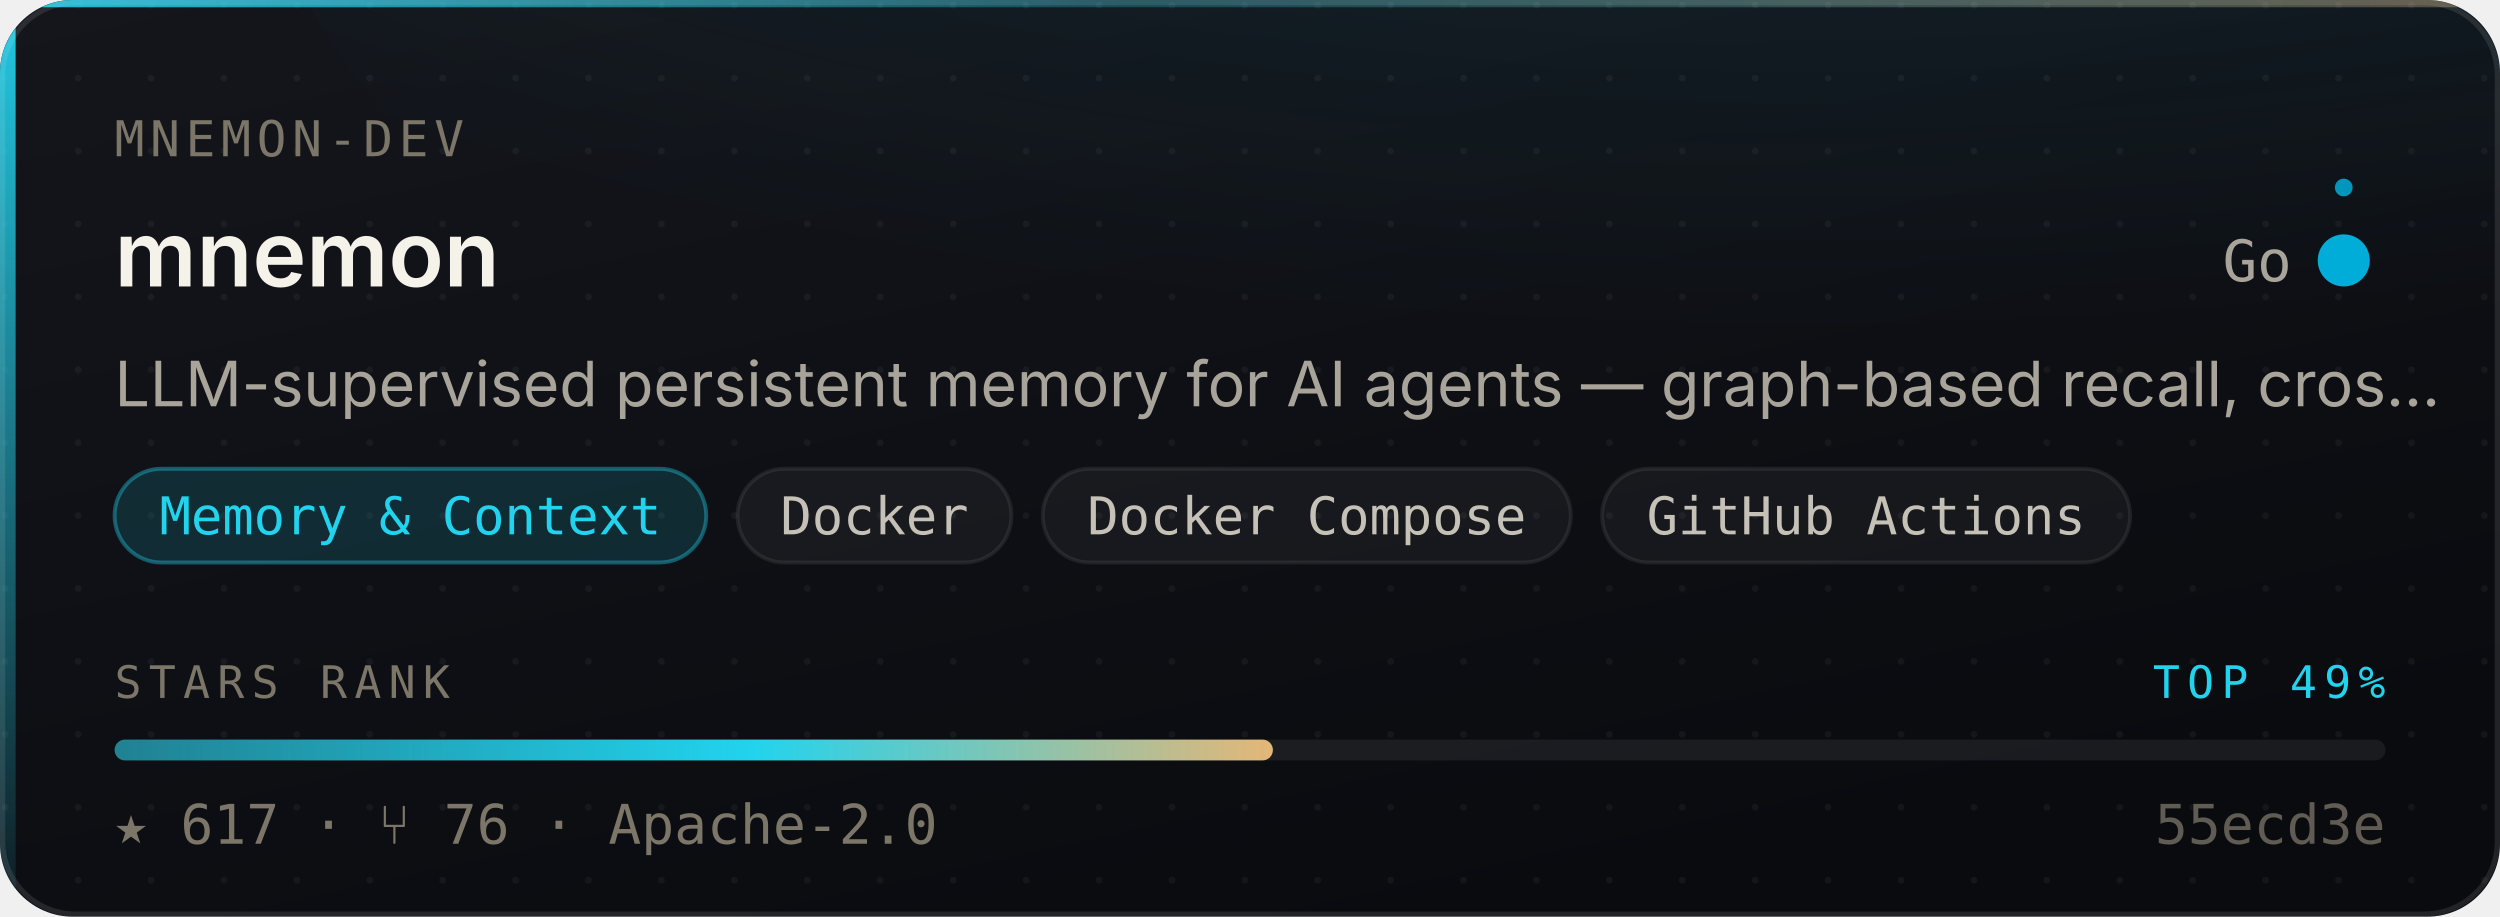
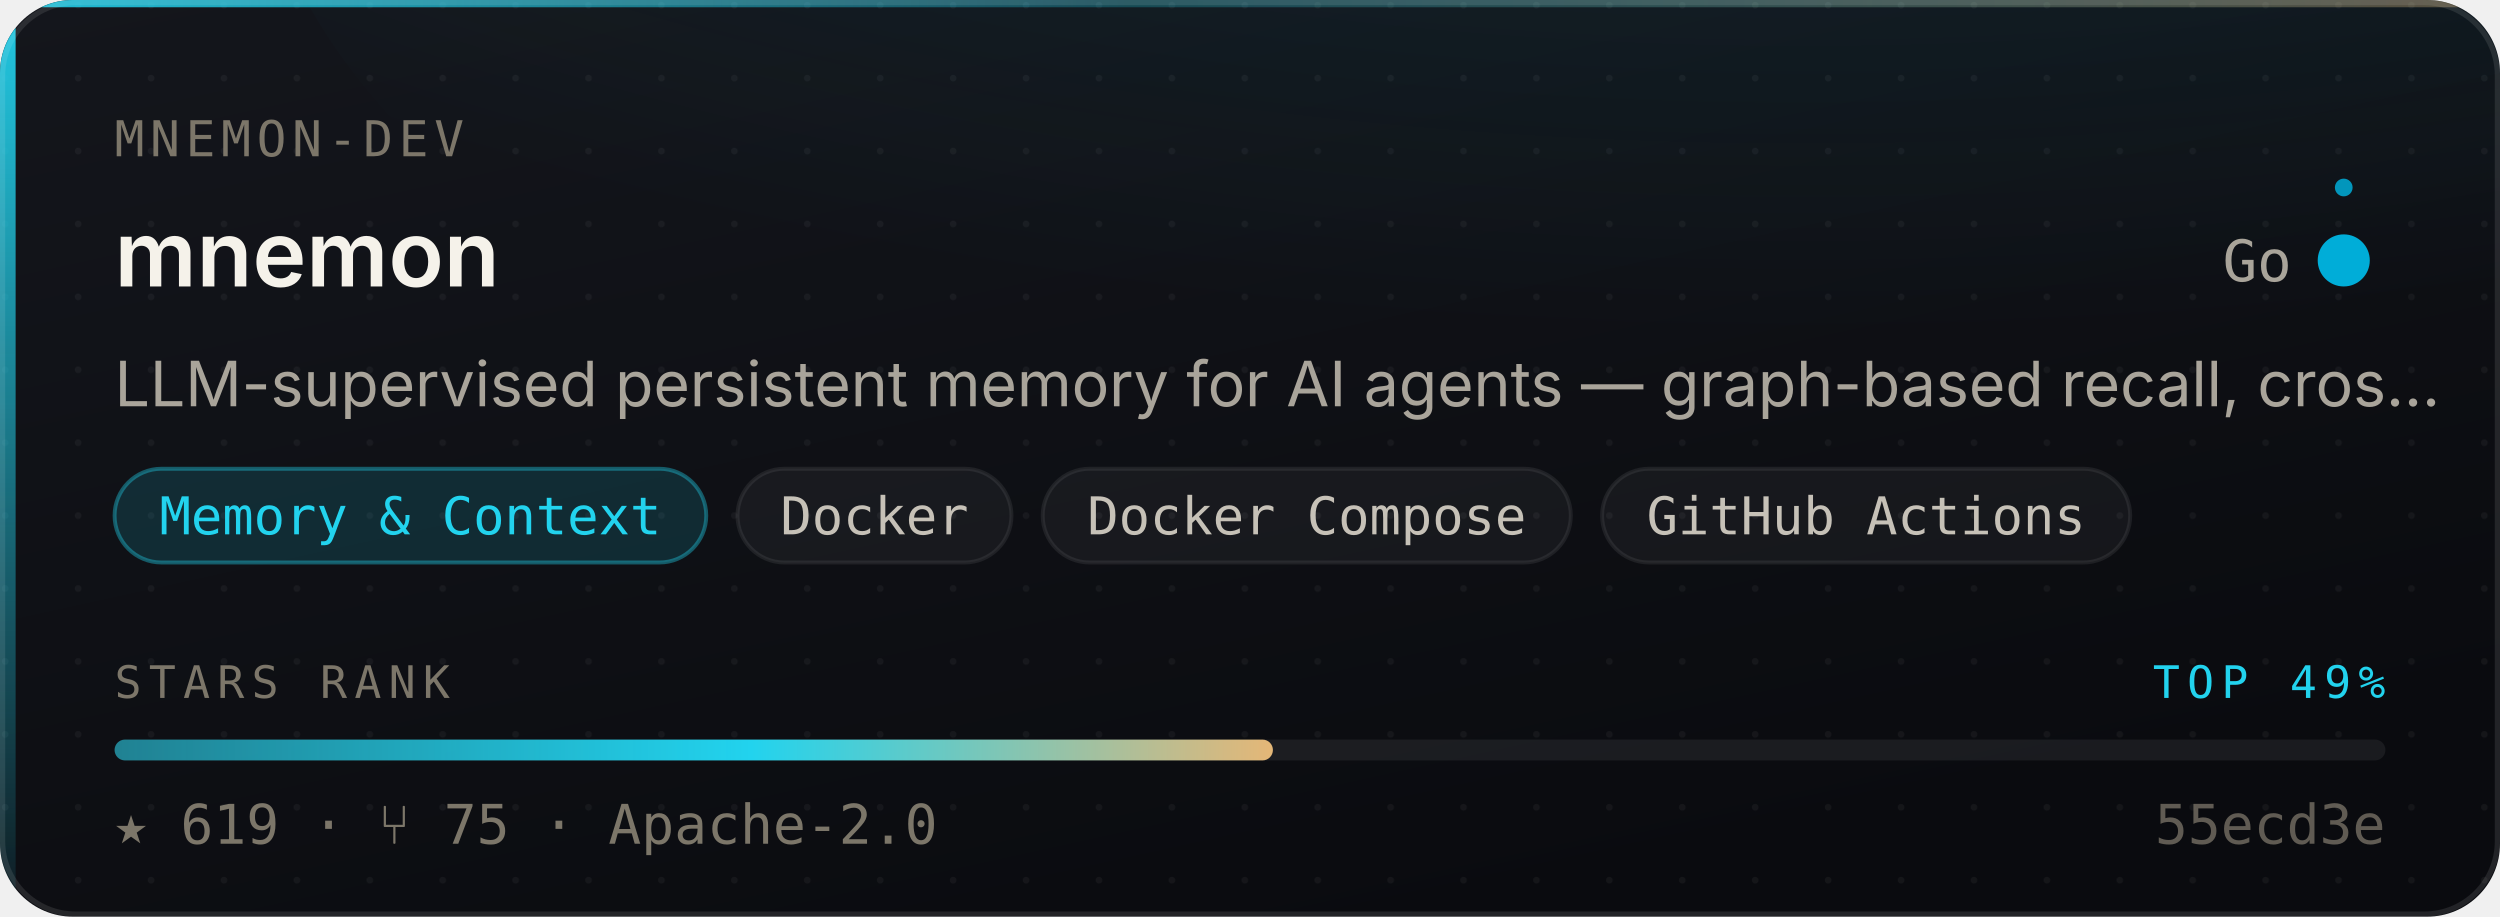
- <svg xmlns="http://www.w3.org/2000/svg" width="480" height="176" viewBox="0 0 480 176" role="img" aria-label="mnemon-dev/mnemon — Memory &amp; Context, 617 stars, top 49% of this corpus">
+ <svg xmlns="http://www.w3.org/2000/svg" width="480" height="176" viewBox="0 0 480 176" role="img" aria-label="mnemon-dev/mnemon — Memory &amp; Context, 619 stars, top 49% of this corpus">
  <style>
    /* Motion is additive decoration. With reduced motion requested the whole
       motion layer is hidden and the card is still complete and correct. */
    @media (prefers-reduced-motion: reduce){ .mo{ display:none } }
  </style>
  <defs>
    <linearGradient id="surface" x1="0" y1="0" x2="0.6" y2="1">
      <stop offset="0" stop-color="#14161C" />
      <stop offset="1" stop-color="#0A0B0F" />
    </linearGradient>
    <linearGradient id="edge" x1="0" y1="0" x2="1" y2="0">
      <stop offset="0" stop-color="#22D3EE" stop-opacity="0.9" />
      <stop offset="0.45" stop-color="#22D3EE" stop-opacity="0.25" />
      <stop offset="1" stop-color="#E3B778" stop-opacity="0.35" />
    </linearGradient>
    <linearGradient id="rail" x1="0" y1="0" x2="0" y2="1">
      <stop offset="0" stop-color="#22D3EE" stop-opacity="0.95" />
      <stop offset="1" stop-color="#22D3EE" stop-opacity="0.06" />
    </linearGradient>
    <radialGradient id="glow" cx="0.5" cy="0" r="0.85">
      <stop offset="0" stop-color="#22D3EE" stop-opacity="0.20" />
      <stop offset="1" stop-color="#22D3EE" stop-opacity="0" />
    </radialGradient>
    <linearGradient id="sheen" x1="0" y1="0" x2="1" y2="0">
      <stop offset="0" stop-color="#ffffff" stop-opacity="0" />
      <stop offset="0.5" stop-color="#ffffff" stop-opacity="0.055" />
      <stop offset="1" stop-color="#ffffff" stop-opacity="0" />
    </linearGradient>
    <linearGradient id="rankFill" x1="0" y1="0" x2="1" y2="0">
      <stop offset="0" stop-color="rgba(34,211,238,0.55)" />
      <stop offset="0.55" stop-color="#22D3EE" />
      <stop offset="1" stop-color="#E3B778" />
    </linearGradient>
    <pattern id="dots" width="14" height="14" patternUnits="userSpaceOnUse">
      <circle cx="1" cy="1" r="0.65" fill="#ffffff" opacity="0.045" />
    </pattern>
    <clipPath id="frame">
      <rect x="0" y="0" width="480" height="176" rx="14" />
    </clipPath>
  </defs>
  <g clip-path="url(#frame)">
    <rect width="480" height="176" fill="url(#surface)" />
    <rect width="480" height="176" fill="url(#dots)" />
    <ellipse cx="345.6" cy="-40" rx="297.6" ry="150" fill="url(#glow)" />
    <rect x="0" y="0" width="3" height="176" fill="url(#rail)" />
    <rect x="0" y="0" width="480" height="1.4" fill="url(#edge)" />
  </g>
  <rect x="0.5" y="0.5" width="479" height="175" rx="14" fill="none" stroke="rgba(255,255,255,0.10)" stroke-width="1" />
  <g class="mo" clip-path="url(#frame)">
    <rect x="-150" y="0" width="130" height="176" fill="url(#sheen)">
      <animate attributeName="x" values="-150;500" dur="5.5s" repeatCount="indefinite" />
    </rect>
    <circle r="2.6" fill="#22D3EE" opacity="0">
      <animateMotion dur="3.4s" repeatCount="indefinite" calcMode="linear" keyPoints="0.04;0.96" keyTimes="0;1" path="M1.5 0 L1.5 176" />
      <animate attributeName="opacity" values="0;0.95;0.95;0" keyTimes="0;0.12;0.82;1" dur="3.4s" repeatCount="indefinite" />
    </circle>
  </g>
  <text x="22" y="30" font-size="9.5" letter-spacing="1.1" fill="#7C7669" font-family="ui-monospace,SFMono-Regular,'SF Mono',Menlo,monospace">MNEMON-DEV</text>
  <text x="22" y="55" font-size="17.5" font-weight="600" fill="#F5F2EA" font-family="-apple-system,BlinkMacSystemFont,'Segoe UI',Inter,Helvetica,Arial,sans-serif">mnemon</text>
  <text x="440" y="54" font-size="11" fill="#A9A49A" text-anchor="end" font-family="ui-monospace,SFMono-Regular,'SF Mono',Menlo,monospace">Go</text>
  <circle cx="450" cy="50" r="4.5" fill="#00ADD8" />
  <g class="mo">
    <g>
      <animateTransform attributeName="transform" type="rotate" from="0 450 50" to="360 450 50" dur="7s" repeatCount="indefinite" />
      <circle cx="450" cy="36" r="1.7" fill="#00ADD8" opacity="0.85" />
    </g>
    <circle cx="450" cy="50" r="4.5" fill="none" stroke="#00ADD8" stroke-width="1">
      <animate attributeName="r" values="4.5;11;4.5" dur="4s" repeatCount="indefinite" />
      <animate attributeName="stroke-opacity" values="0.5;0;0.5" dur="4s" repeatCount="indefinite" />
    </circle>
  </g>
  <text x="22" y="78" font-size="12" fill="#A9A49A" font-family="-apple-system,BlinkMacSystemFont,'Segoe UI',Inter,Helvetica,Arial,sans-serif">LLM-supervised persistent memory for AI agents — graph-based recall, cros…</text>
  <rect x="22.0" y="90" width="113.6" height="18" rx="9" fill="rgba(34,211,238,0.14)" stroke="rgba(34,211,238,0.38)" stroke-width="0.75" />
  <text x="78.8" y="102.6" font-size="10" fill="#22D3EE" text-anchor="middle" font-family="ui-monospace,SFMono-Regular,'SF Mono',Menlo,monospace">Memory &amp; Context</text>
  <rect x="141.6" y="90" width="52.6" height="18" rx="9" fill="rgba(255,255,255,0.045)" stroke="rgba(255,255,255,0.075)" stroke-width="0.75" />
  <text x="167.9" y="102.6" font-size="10" fill="#C6C1B7" text-anchor="middle" font-family="ui-monospace,SFMono-Regular,'SF Mono',Menlo,monospace">Docker</text>
  <rect x="200.2" y="90" width="101.4" height="18" rx="9" fill="rgba(255,255,255,0.045)" stroke="rgba(255,255,255,0.075)" stroke-width="0.75" />
  <text x="250.9" y="102.6" font-size="10" fill="#C6C1B7" text-anchor="middle" font-family="ui-monospace,SFMono-Regular,'SF Mono',Menlo,monospace">Docker Compose</text>
  <rect x="307.6" y="90" width="101.4" height="18" rx="9" fill="rgba(255,255,255,0.045)" stroke="rgba(255,255,255,0.075)" stroke-width="0.75" />
  <text x="358.3" y="102.6" font-size="10" fill="#C6C1B7" text-anchor="middle" font-family="ui-monospace,SFMono-Regular,'SF Mono',Menlo,monospace">GitHub Actions</text>
  <text x="22" y="134" font-size="8.6" letter-spacing="1.4" fill="#7C7669" font-family="ui-monospace,SFMono-Regular,'SF Mono',Menlo,monospace">STARS RANK</text>
  <text x="458" y="134" font-size="8.6" letter-spacing="1.4" fill="#22D3EE" text-anchor="end" font-family="ui-monospace,SFMono-Regular,'SF Mono',Menlo,monospace">TOP 49%</text>
  <rect x="22" y="142" width="436" height="4" rx="2" fill="rgba(255,255,255,0.07)" />
  <rect x="22" y="142" width="222.4" height="4" rx="2" fill="url(#rankFill)">
    <animate attributeName="width" from="0" to="222.4" dur="1.1s" fill="freeze" calcMode="spline" keySplines="0.16 1 0.3 1" keyTimes="0;1" />
  </rect>
-   <text x="22" y="162" font-size="10.5" fill="#7C7669" font-family="ui-monospace,SFMono-Regular,'SF Mono',Menlo,monospace">★ 617   ·   ⑂ 76   ·   Apache-2.0</text>
+   <text x="22" y="162" font-size="10.5" fill="#7C7669" font-family="ui-monospace,SFMono-Regular,'SF Mono',Menlo,monospace">★ 619   ·   ⑂ 75   ·   Apache-2.0</text>
  <text x="458" y="162" font-size="10.5" fill="#7C7669" text-anchor="end" font-family="ui-monospace,SFMono-Regular,'SF Mono',Menlo,monospace" opacity="0.75">55ecd3e</text>
</svg>
